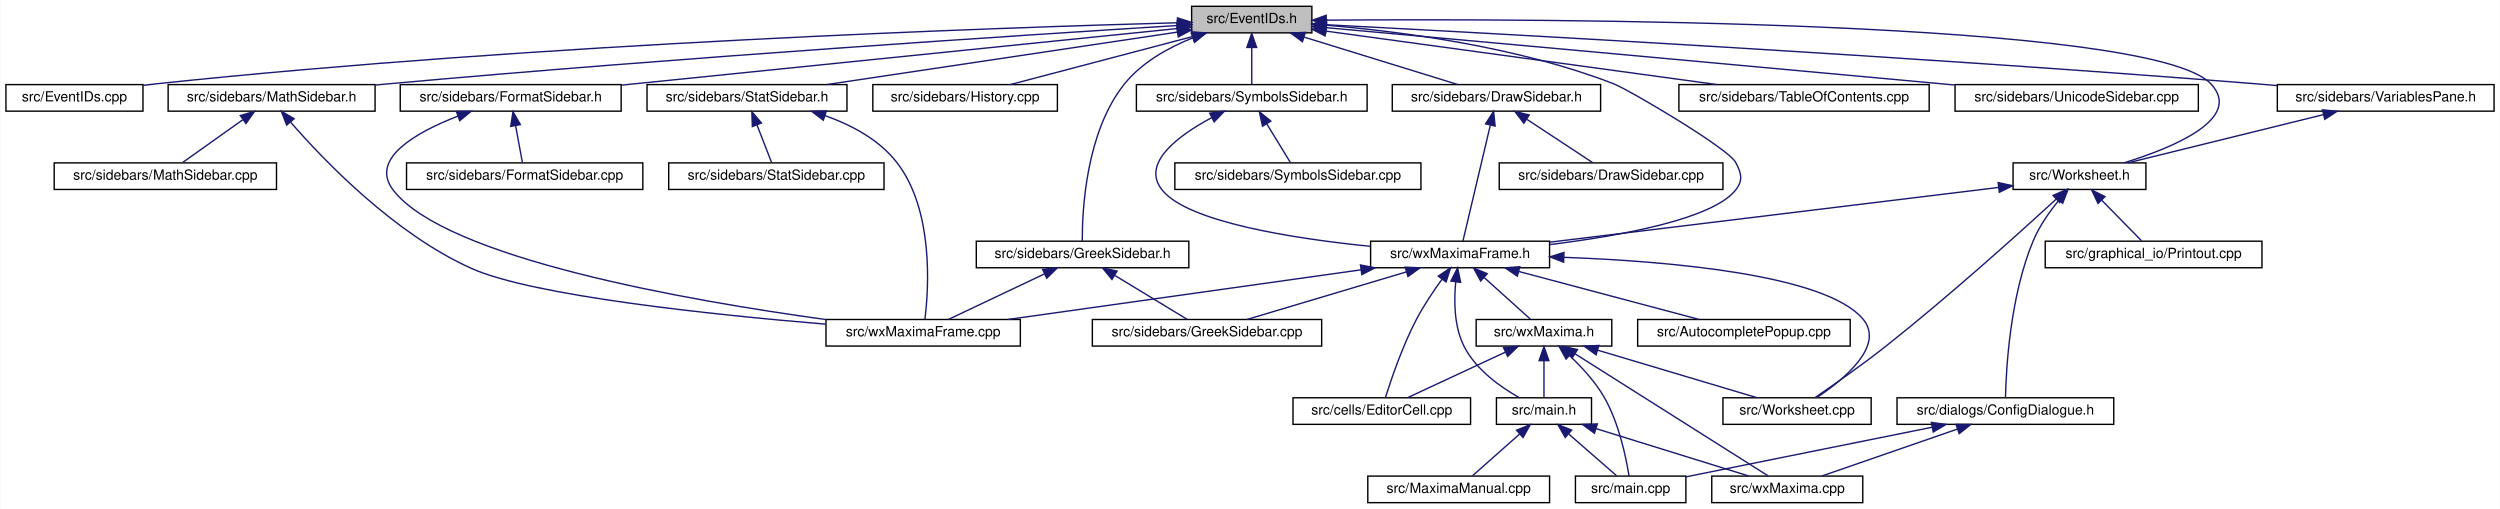
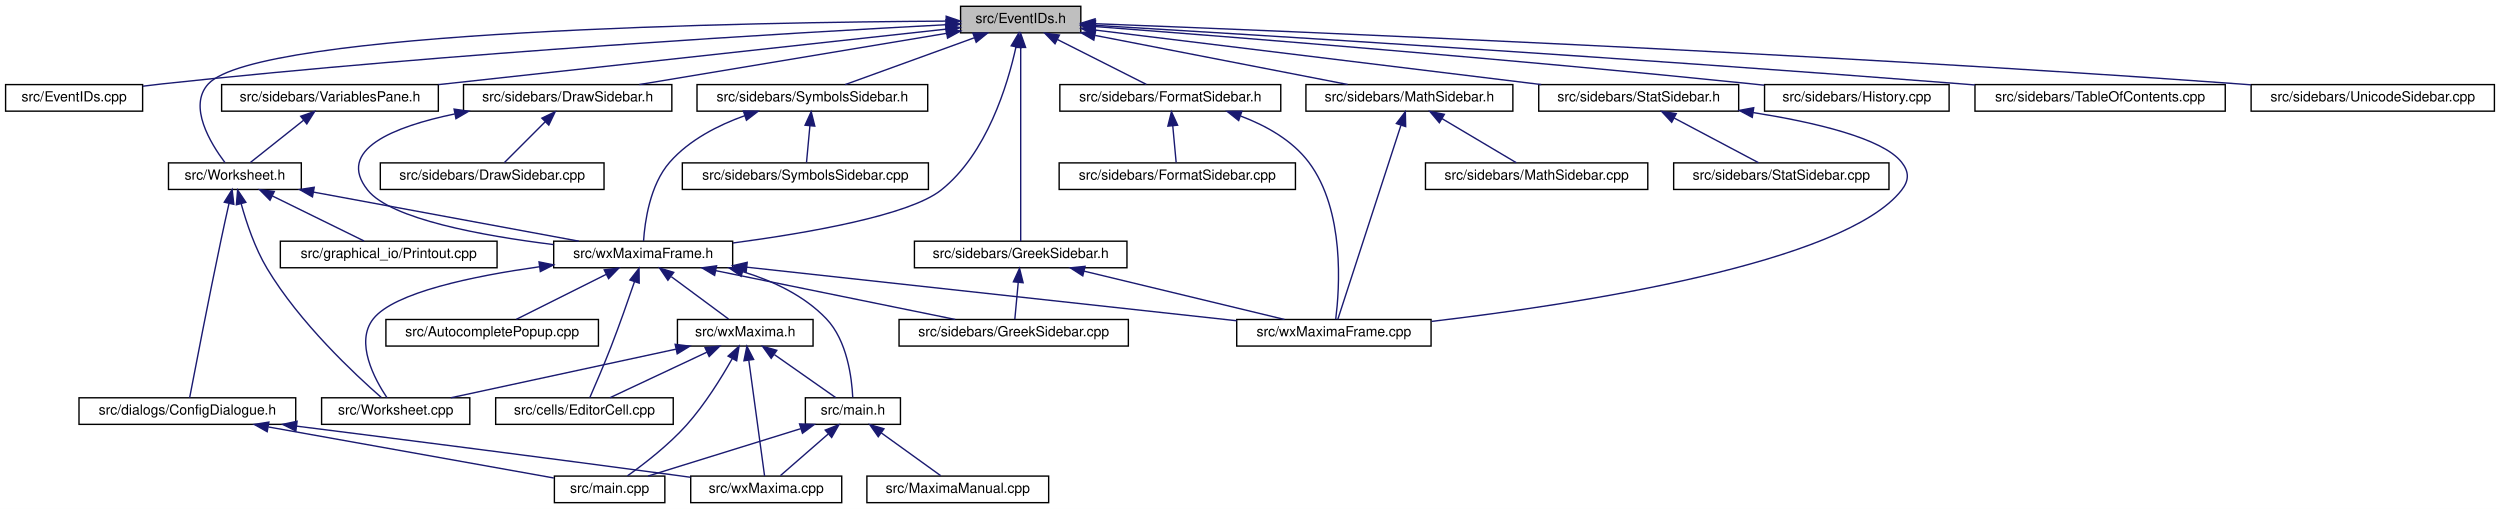
- <svg xmlns="http://www.w3.org/2000/svg" xmlns:xlink="http://www.w3.org/1999/xlink" width="1788pt" height="364pt" viewBox="0.00 0.00 1787.50 364.00">
+ <svg xmlns="http://www.w3.org/2000/svg" xmlns:xlink="http://www.w3.org/1999/xlink" width="1788pt" height="364pt" viewBox="0.00 0.00 1788.00 364.00">
  <g id="graph0" class="graph" transform="scale(1 1) rotate(0) translate(4 360)">
-     <polygon fill="white" stroke="transparent" points="-4,4 -4,-360 1783.5,-360 1783.5,4 -4,4" />
+     <polygon fill="white" stroke="transparent" points="-4,4 -4,-360 1784,-360 1784,4 -4,4" />
    <g id="node1" class="node">
      <g id="a_node1">
        <a xlink:title="This file declares the class EventIDs that contains unique IDs for many events wxMaxima needs.">
-           <polygon fill="#bfbfbf" stroke="black" points="848,-336.5 848,-355.5 934,-355.5 934,-336.5 848,-336.5" />
-           <text text-anchor="middle" x="891" y="-343.5" font-family="Helvetica,sans-Serif" font-size="10.00">src/EventIDs.h</text>
+           <polygon fill="#bfbfbf" stroke="black" points="683,-336.5 683,-355.5 769,-355.5 769,-336.5 683,-336.5" />
+           <text text-anchor="middle" x="726" y="-343.5" font-family="Helvetica,sans-Serif" font-size="10.00">src/EventIDs.h</text>
        </a>
      </g>
    </g>
    <g id="node2" class="node">
      <g id="a_node2">
        <a xlink:href="EventIDs_8cpp.html" target="_top" xlink:title="This file defines the class EventIDs that contains unique IDs for many events wxMaxima needs.">
          <polygon fill="white" stroke="black" points="0,-280.5 0,-299.5 98,-299.5 98,-280.5 0,-280.5" />
          <text text-anchor="middle" x="49" y="-287.5" font-family="Helvetica,sans-Serif" font-size="10.00">src/EventIDs.cpp</text>
        </a>
      </g>
    </g>
    <g id="edge1" class="edge">
-       <path fill="none" stroke="midnightblue" d="M837.75,-343.72C710.9,-340.28 380.96,-329.05 107,-300 104.06,-299.69 101.04,-299.33 98,-298.94" />
-       <polygon fill="midnightblue" stroke="midnightblue" points="837.87,-347.22 847.96,-343.99 838.06,-340.22 837.87,-347.22" />
+       <path fill="none" stroke="midnightblue" d="M672.54,-342.32C565.79,-336.7 318.71,-322.31 112,-300 107.5,-299.51 102.82,-298.95 98.14,-298.35" />
+       <polygon fill="midnightblue" stroke="midnightblue" points="672.56,-345.83 682.73,-342.85 672.93,-338.84 672.56,-345.83" />
    </g>
    <g id="node3" class="node">
      <g id="a_node3">
        <a xlink:href="DrawSidebar_8h.html" target="_top" xlink:title="This file declares the class StatSidebar, that provides some statistics buttons.">
-           <polygon fill="white" stroke="black" points="991.5,-280.5 991.5,-299.5 1140.5,-299.5 1140.5,-280.5 991.5,-280.5" />
-           <text text-anchor="middle" x="1066" y="-287.5" font-family="Helvetica,sans-Serif" font-size="10.00">src/sidebars/DrawSidebar.h</text>
+           <polygon fill="white" stroke="black" points="327.5,-280.5 327.5,-299.5 476.5,-299.5 476.5,-280.5 327.5,-280.5" />
+           <text text-anchor="middle" x="402" y="-287.5" font-family="Helvetica,sans-Serif" font-size="10.00">src/sidebars/DrawSidebar.h</text>
        </a>
      </g>
    </g>
    <g id="edge2" class="edge">
-       <path fill="none" stroke="midnightblue" d="M928.47,-333.44C961.47,-323.26 1008.76,-308.66 1038.4,-299.52" />
-       <polygon fill="midnightblue" stroke="midnightblue" points="927.25,-330.15 918.73,-336.44 929.32,-336.84 927.25,-330.15" />
+       <path fill="none" stroke="midnightblue" d="M672.82,-336.14C612.02,-326 513.19,-309.53 453.22,-299.54" />
+       <polygon fill="midnightblue" stroke="midnightblue" points="672.54,-339.64 682.98,-337.83 673.69,-332.73 672.54,-339.64" />
    </g>
    <g id="node5" class="node">
      <g id="a_node5">
        <a xlink:href="wxMaximaFrame_8h.html" target="_top" xlink:title="This file declares the class wxMaximaFrame.">
-           <polygon fill="white" stroke="black" points="976,-168.5 976,-187.5 1104,-187.5 1104,-168.5 976,-168.5" />
-           <text text-anchor="middle" x="1040" y="-175.5" font-family="Helvetica,sans-Serif" font-size="10.00">src/wxMaximaFrame.h</text>
+           <polygon fill="white" stroke="black" points="392,-168.5 392,-187.5 520,-187.5 520,-168.5 392,-168.5" />
+           <text text-anchor="middle" x="456" y="-175.5" font-family="Helvetica,sans-Serif" font-size="10.00">src/wxMaximaFrame.h</text>
        </a>
      </g>
    </g>
    <g id="edge47" class="edge">
-       <path fill="none" stroke="midnightblue" d="M944.41,-341.95C997.97,-337.46 1082.04,-326.51 1150,-300 1160.71,-295.82 1231.49,-254.09 1237,-244 1241.26,-236.2 1242.54,-230.95 1237,-224 1220.51,-203.32 1155.13,-191.39 1104.16,-185.08" />
-       <polygon fill="midnightblue" stroke="midnightblue" points="943.81,-338.48 934.11,-342.76 944.36,-345.46 943.81,-338.48" />
+       <path fill="none" stroke="midnightblue" d="M722.6,-326.31C716.68,-299.36 701.82,-249.97 669,-224 646.25,-206 574.2,-193.41 520.16,-186.21" />
+       <polygon fill="midnightblue" stroke="midnightblue" points="719.22,-327.24 724.62,-336.35 726.08,-325.86 719.22,-327.24" />
    </g>
    <g id="node16" class="node">
      <g id="a_node16">
        <a xlink:href="FormatSidebar_8h.html" target="_top" xlink:title="This file declares the class StatSidebar, that provides some statistics buttons.">
-           <polygon fill="white" stroke="black" points="282,-280.5 282,-299.5 440,-299.5 440,-280.5 282,-280.5" />
-           <text text-anchor="middle" x="361" y="-287.5" font-family="Helvetica,sans-Serif" font-size="10.00">src/sidebars/FormatSidebar.h</text>
+           <polygon fill="white" stroke="black" points="754,-280.5 754,-299.5 912,-299.5 912,-280.5 754,-280.5" />
+           <text text-anchor="middle" x="833" y="-287.5" font-family="Helvetica,sans-Serif" font-size="10.00">src/sidebars/FormatSidebar.h</text>
        </a>
      </g>
    </g>
    <g id="edge20" class="edge">
-       <path fill="none" stroke="midnightblue" d="M837.76,-339.59C754.72,-331.14 589.33,-314.32 449,-300 446.1,-299.7 443.14,-299.4 440.15,-299.1" />
-       <polygon fill="midnightblue" stroke="midnightblue" points="837.41,-343.07 847.71,-340.6 838.12,-336.11 837.41,-343.07" />
+       <path fill="none" stroke="midnightblue" d="M752.3,-331.73C772.11,-321.73 798.71,-308.31 815.85,-299.65" />
+       <polygon fill="midnightblue" stroke="midnightblue" points="750.54,-328.69 743.19,-336.32 753.7,-334.94 750.54,-328.69" />
    </g>
    <g id="node18" class="node">
      <g id="a_node18">
-         <a xlink:href="History_8cpp.html" target="_top" xlink:title="This file defines the class History.">
-           <polygon fill="white" stroke="black" points="620,-280.5 620,-299.5 752,-299.5 752,-280.5 620,-280.5" />
-           <text text-anchor="middle" x="686" y="-287.5" font-family="Helvetica,sans-Serif" font-size="10.00">src/sidebars/History.cpp</text>
+         <a xlink:href="GreekSidebar_8h.html" target="_top" xlink:title="This file declares the class wxMaximaFrame.">
+           <polygon fill="white" stroke="black" points="650,-168.5 650,-187.5 802,-187.5 802,-168.5 650,-168.5" />
+           <text text-anchor="middle" x="726" y="-175.5" font-family="Helvetica,sans-Serif" font-size="10.00">src/sidebars/GreekSidebar.h</text>
        </a>
      </g>
    </g>
    <g id="edge23" class="edge">
-       <path fill="none" stroke="midnightblue" d="M848.59,-333.83C809.89,-323.63 753.51,-308.78 718.33,-299.52" />
-       <polygon fill="midnightblue" stroke="midnightblue" points="847.96,-337.28 858.52,-336.44 849.74,-330.51 847.96,-337.28" />
+       <path fill="none" stroke="midnightblue" d="M726,-325.93C726,-289.92 726,-213.23 726,-187.57" />
+       <polygon fill="midnightblue" stroke="midnightblue" points="722.5,-326.08 726,-336.08 729.5,-326.08 722.5,-326.08" />
    </g>
    <g id="node19" class="node">
      <g id="a_node19">
-         <a xlink:href="GreekSidebar_8h.html" target="_top" xlink:title="This file declares the class wxMaximaFrame.">
-           <polygon fill="white" stroke="black" points="694,-168.5 694,-187.5 846,-187.5 846,-168.5 694,-168.5" />
-           <text text-anchor="middle" x="770" y="-175.5" font-family="Helvetica,sans-Serif" font-size="10.00">src/sidebars/GreekSidebar.h</text>
-         </a>
-       </g>
-     </g>
-     <g id="edge24" class="edge">
-       <path fill="none" stroke="midnightblue" d="M848.86,-332.95C831.41,-325.96 812.39,-315.41 800,-300 772.33,-265.59 769.71,-209.19 769.79,-187.69" />
-       <polygon fill="midnightblue" stroke="midnightblue" points="847.75,-336.27 858.34,-336.47 850.18,-329.7 847.75,-336.27" />
+         <a xlink:href="History_8cpp.html" target="_top" xlink:title="This file defines the class History.">
+           <polygon fill="white" stroke="black" points="1258,-280.5 1258,-299.5 1390,-299.5 1390,-280.5 1258,-280.5" />
+           <text text-anchor="middle" x="1324" y="-287.5" font-family="Helvetica,sans-Serif" font-size="10.00">src/sidebars/History.cpp</text>
+         </a>
+       </g>
+     </g>
+     <g id="edge26" class="edge">
+       <path fill="none" stroke="midnightblue" d="M779.27,-341.01C873.91,-333.79 1077.52,-317.66 1249,-300 1251.87,-299.7 1254.8,-299.39 1257.76,-299.07" />
+       <polygon fill="midnightblue" stroke="midnightblue" points="778.8,-337.54 769.1,-341.78 779.33,-344.52 778.8,-337.54" />
    </g>
    <g id="node20" class="node">
      <g id="a_node20">
        <a xlink:href="MathSidebar_8h.html" target="_top" xlink:title="This file declares the class wxMaximaFrame.">
-           <polygon fill="white" stroke="black" points="116,-280.5 116,-299.5 264,-299.5 264,-280.5 116,-280.5" />
-           <text text-anchor="middle" x="190" y="-287.5" font-family="Helvetica,sans-Serif" font-size="10.00">src/sidebars/MathSidebar.h</text>
+           <polygon fill="white" stroke="black" points="930,-280.5 930,-299.5 1078,-299.5 1078,-280.5 930,-280.5" />
+           <text text-anchor="middle" x="1004" y="-287.5" font-family="Helvetica,sans-Serif" font-size="10.00">src/sidebars/MathSidebar.h</text>
        </a>
      </g>
    </g>
    <g id="edge27" class="edge">
-       <path fill="none" stroke="midnightblue" d="M837.65,-341.75C730.53,-335.09 481.66,-318.9 273,-300 270.11,-299.74 267.17,-299.46 264.2,-299.18" />
-       <polygon fill="midnightblue" stroke="midnightblue" points="837.68,-345.26 847.88,-342.39 838.11,-338.27 837.68,-345.26" />
+       <path fill="none" stroke="midnightblue" d="M779.24,-334.66C831.67,-324.47 910.81,-309.1 959.85,-299.58" />
+       <polygon fill="midnightblue" stroke="midnightblue" points="778.28,-331.28 769.13,-336.62 779.62,-338.15 778.28,-331.28" />
    </g>
    <g id="node22" class="node">
      <g id="a_node22">
        <a xlink:href="StatSidebar_8h.html" target="_top" xlink:title="This file declares the class StatSidebar, that provides some statistics buttons.">
-           <polygon fill="white" stroke="black" points="458.5,-280.5 458.5,-299.5 601.5,-299.5 601.5,-280.5 458.5,-280.5" />
-           <text text-anchor="middle" x="530" y="-287.5" font-family="Helvetica,sans-Serif" font-size="10.00">src/sidebars/StatSidebar.h</text>
+           <polygon fill="white" stroke="black" points="1096.5,-280.5 1096.5,-299.5 1239.5,-299.5 1239.5,-280.5 1096.5,-280.5" />
+           <text text-anchor="middle" x="1168" y="-287.5" font-family="Helvetica,sans-Serif" font-size="10.00">src/sidebars/StatSidebar.h</text>
        </a>
      </g>
    </g>
    <g id="edge30" class="edge">
-       <path fill="none" stroke="midnightblue" d="M837.87,-337.05C770.75,-327.01 655.73,-309.81 586.89,-299.51" />
-       <polygon fill="midnightblue" stroke="midnightblue" points="837.41,-340.52 847.81,-338.54 838.44,-333.6 837.41,-340.52" />
+       <path fill="none" stroke="midnightblue" d="M779.51,-338.46C859.4,-328.7 1009.9,-310.32 1098.3,-299.52" />
+       <polygon fill="midnightblue" stroke="midnightblue" points="778.69,-335.04 769.19,-339.72 779.54,-341.99 778.69,-335.04" />
    </g>
    <g id="node24" class="node">
      <g id="a_node24">
-         <a xlink:href="SymbolsSidebar_8h.html" target="_top" xlink:title="This file declares the class wxMaximaFrame.">
-           <polygon fill="white" stroke="black" points="808.5,-280.5 808.5,-299.5 973.5,-299.5 973.5,-280.5 808.5,-280.5" />
-           <text text-anchor="middle" x="891" y="-287.5" font-family="Helvetica,sans-Serif" font-size="10.00">src/sidebars/SymbolsSidebar.h</text>
+         <a xlink:href="TableOfContents_8cpp.html" target="_top" xlink:title="This file defines the class Structure.">
+           <polygon fill="white" stroke="black" points="1408.5,-280.5 1408.5,-299.5 1587.5,-299.5 1587.5,-280.5 1408.5,-280.5" />
+           <text text-anchor="middle" x="1498" y="-287.5" font-family="Helvetica,sans-Serif" font-size="10.00">src/sidebars/TableOfContents.cpp</text>
        </a>
      </g>
    </g>
    <g id="edge33" class="edge">
-       <path fill="none" stroke="midnightblue" d="M891,-325.8C891,-316.91 891,-306.78 891,-299.75" />
-       <polygon fill="midnightblue" stroke="midnightblue" points="887.5,-326.08 891,-336.08 894.5,-326.08 887.5,-326.08" />
+       <path fill="none" stroke="midnightblue" d="M779.53,-341.86C893.51,-335.07 1168.63,-318.17 1399,-300 1402.1,-299.76 1405.25,-299.5 1408.43,-299.24" />
+       <polygon fill="midnightblue" stroke="midnightblue" points="779.11,-338.38 769.33,-342.46 779.52,-345.36 779.11,-338.38" />
+     </g>
+     <g id="node25" class="node">
+       <g id="a_node25">
+         <a xlink:href="UnicodeSidebar_8cpp.html" target="_top" xlink:title="This file defines the class UnicodeSidebar.">
+           <polygon fill="white" stroke="black" points="1606,-280.5 1606,-299.5 1780,-299.5 1780,-280.5 1606,-280.5" />
+           <text text-anchor="middle" x="1693" y="-287.5" font-family="Helvetica,sans-Serif" font-size="10.00">src/sidebars/UnicodeSidebar.cpp</text>
+         </a>
+       </g>
+     </g>
+     <g id="edge34" class="edge">
+       <path fill="none" stroke="midnightblue" d="M779.25,-343.03C915.44,-337.81 1287.55,-322.49 1597,-300 1599.92,-299.79 1602.89,-299.56 1605.89,-299.33" />
+       <polygon fill="midnightblue" stroke="midnightblue" points="778.95,-339.53 769.09,-343.41 779.21,-346.53 778.95,-339.53" />
    </g>
    <g id="node26" class="node">
      <g id="a_node26">
-         <a xlink:href="TableOfContents_8cpp.html" target="_top" xlink:title="This file defines the class Structure.">
-           <polygon fill="white" stroke="black" points="1196.5,-280.5 1196.5,-299.5 1375.5,-299.5 1375.5,-280.5 1196.5,-280.5" />
-           <text text-anchor="middle" x="1286" y="-287.5" font-family="Helvetica,sans-Serif" font-size="10.00">src/sidebars/TableOfContents.cpp</text>
-         </a>
-       </g>
-     </g>
-     <g id="edge36" class="edge">
-       <path fill="none" stroke="midnightblue" d="M944.31,-337.71C1016.89,-327.79 1146.58,-310.06 1223.61,-299.53" />
-       <polygon fill="midnightblue" stroke="midnightblue" points="943.46,-334.3 934.02,-339.12 944.41,-341.23 943.46,-334.3" />
+         <a xlink:href="VariablesPane_8h.html" target="_top" xlink:title="The file that contains the &quot;variables&quot; sidepane.">
+           <polygon fill="white" stroke="black" points="154.5,-280.5 154.5,-299.5 309.5,-299.5 309.5,-280.5 154.5,-280.5" />
+           <text text-anchor="middle" x="232" y="-287.5" font-family="Helvetica,sans-Serif" font-size="10.00">src/sidebars/VariablesPane.h</text>
+         </a>
+       </g>
+     </g>
+     <g id="edge35" class="edge">
+       <path fill="none" stroke="midnightblue" d="M672.62,-339.16C585.09,-329.6 410.71,-310.53 309.55,-299.48" />
+       <polygon fill="midnightblue" stroke="midnightblue" points="672.27,-342.65 682.59,-340.26 673.03,-335.69 672.27,-342.65" />
    </g>
    <g id="node27" class="node">
      <g id="a_node27">
-         <a xlink:href="UnicodeSidebar_8cpp.html" target="_top" xlink:title="This file defines the class UnicodeSidebar.">
-           <polygon fill="white" stroke="black" points="1394,-280.5 1394,-299.5 1568,-299.5 1568,-280.5 1394,-280.5" />
-           <text text-anchor="middle" x="1481" y="-287.5" font-family="Helvetica,sans-Serif" font-size="10.00">src/sidebars/UnicodeSidebar.cpp</text>
-         </a>
-       </g>
-     </g>
-     <g id="edge37" class="edge">
-       <path fill="none" stroke="midnightblue" d="M944.31,-340.19C1034.88,-332.01 1224.61,-314.82 1385,-300 1387.92,-299.73 1390.88,-299.46 1393.88,-299.18" />
-       <polygon fill="midnightblue" stroke="midnightblue" points="943.93,-336.71 934.29,-341.1 944.56,-343.68 943.93,-336.71" />
-     </g>
-     <g id="node28" class="node">
-       <g id="a_node28">
-         <a xlink:href="VariablesPane_8h.html" target="_top" xlink:title="The file that contains the &quot;variables&quot; sidepane.">
-           <polygon fill="white" stroke="black" points="1624.5,-280.5 1624.5,-299.5 1779.5,-299.5 1779.5,-280.5 1624.5,-280.5" />
-           <text text-anchor="middle" x="1702" y="-287.5" font-family="Helvetica,sans-Serif" font-size="10.00">src/sidebars/VariablesPane.h</text>
-         </a>
-       </g>
-     </g>
-     <g id="edge38" class="edge">
-       <path fill="none" stroke="midnightblue" d="M944.74,-342.28C1064.35,-336.09 1361.61,-319.92 1610,-300 1614.64,-299.63 1619.41,-299.22 1624.22,-298.8" />
-       <polygon fill="midnightblue" stroke="midnightblue" points="944.2,-338.8 934.4,-342.81 944.56,-345.79 944.2,-338.8" />
-     </g>
-     <g id="node29" class="node">
-       <g id="a_node29">
        <a xlink:href="Worksheet_8h.html" target="_top" xlink:title="This file defines the class Worksheet.">
-           <polygon fill="white" stroke="black" points="1435.5,-224.5 1435.5,-243.5 1530.5,-243.5 1530.5,-224.5 1435.5,-224.5" />
-           <text text-anchor="middle" x="1483" y="-231.5" font-family="Helvetica,sans-Serif" font-size="10.00">src/Worksheet.h</text>
+           <polygon fill="white" stroke="black" points="116.5,-224.5 116.5,-243.5 211.5,-243.5 211.5,-224.5 116.5,-224.5" />
+           <text text-anchor="middle" x="164" y="-231.5" font-family="Helvetica,sans-Serif" font-size="10.00">src/Worksheet.h</text>
        </a>
      </g>
    </g>
    <g id="edge46" class="edge">
-       <path fill="none" stroke="midnightblue" d="M944.42,-345.59C1098.27,-346.72 1534.08,-345.83 1577,-300 1600.19,-275.24 1550.46,-254.55 1514.88,-243.55" />
-       <polygon fill="midnightblue" stroke="midnightblue" points="944.3,-342.09 934.27,-345.51 944.25,-349.09 944.3,-342.09" />
+       <path fill="none" stroke="midnightblue" d="M672.48,-344.9C535.48,-344.08 180.41,-338.26 145,-300 130.31,-284.12 146.55,-257.49 156.85,-243.77" />
+       <polygon fill="midnightblue" stroke="midnightblue" points="672.71,-348.4 682.73,-344.95 672.75,-341.4 672.71,-348.4" />
+     </g>
+     <g id="node30" class="node">
+       <g id="a_node30">
+         <a xlink:href="SymbolsSidebar_8h.html" target="_top" xlink:title="This file declares the class wxMaximaFrame.">
+           <polygon fill="white" stroke="black" points="494.5,-280.5 494.5,-299.5 659.5,-299.5 659.5,-280.5 494.5,-280.5" />
+           <text text-anchor="middle" x="577" y="-287.5" font-family="Helvetica,sans-Serif" font-size="10.00">src/sidebars/SymbolsSidebar.h</text>
+         </a>
+       </g>
+     </g>
+     <g id="edge43" class="edge">
+       <path fill="none" stroke="midnightblue" d="M692.63,-332.91C664.62,-322.75 625.3,-308.51 600.5,-299.52" />
+       <polygon fill="midnightblue" stroke="midnightblue" points="691.8,-336.33 702.39,-336.44 694.18,-329.75 691.8,-336.33" />
    </g>
    <g id="node4" class="node">
      <g id="a_node4">
        <a xlink:href="DrawSidebar_8cpp.html" target="_top" xlink:title="This file defines the class StatSidebar.">
-           <polygon fill="white" stroke="black" points="1068,-224.5 1068,-243.5 1228,-243.5 1228,-224.5 1068,-224.5" />
-           <text text-anchor="middle" x="1148" y="-231.5" font-family="Helvetica,sans-Serif" font-size="10.00">src/sidebars/DrawSidebar.cpp</text>
+           <polygon fill="white" stroke="black" points="268,-224.5 268,-243.5 428,-243.5 428,-224.5 268,-224.5" />
+           <text text-anchor="middle" x="348" y="-231.5" font-family="Helvetica,sans-Serif" font-size="10.00">src/sidebars/DrawSidebar.cpp</text>
        </a>
      </g>
    </g>
    <g id="edge3" class="edge">
-       <path fill="none" stroke="midnightblue" d="M1087.83,-274.62C1102.81,-264.76 1122.2,-251.99 1134.86,-243.65" />
-       <polygon fill="midnightblue" stroke="midnightblue" points="1085.6,-271.9 1079.17,-280.32 1089.45,-277.75 1085.6,-271.9" />
+       <path fill="none" stroke="midnightblue" d="M386,-273C376.43,-263.43 364.64,-251.64 356.75,-243.75" />
+       <polygon fill="midnightblue" stroke="midnightblue" points="383.54,-275.49 393.08,-280.08 388.49,-270.54 383.54,-275.49" />
    </g>
    <g id="edge4" class="edge">
-       <path fill="none" stroke="midnightblue" d="M1061.59,-270.35C1055.9,-246.25 1046.22,-205.31 1042.03,-187.59" />
-       <polygon fill="midnightblue" stroke="midnightblue" points="1058.25,-271.44 1063.96,-280.37 1065.07,-269.83 1058.25,-271.44" />
+       <path fill="none" stroke="midnightblue" d="M321.24,-278.51C277.23,-269.35 236,-252.84 259,-224 275.49,-203.32 340.87,-191.39 391.84,-185.08" />
+       <polygon fill="midnightblue" stroke="midnightblue" points="320.76,-281.98 331.25,-280.46 322.1,-275.11 320.76,-281.98" />
    </g>
    <g id="node6" class="node">
      <g id="a_node6">
        <a xlink:href="AutocompletePopup_8cpp.html" target="_top" xlink:title="This file defines the class AutocompletePopup.">
-           <polygon fill="white" stroke="black" points="1167,-112.5 1167,-131.5 1319,-131.5 1319,-112.5 1167,-112.5" />
-           <text text-anchor="middle" x="1243" y="-119.5" font-family="Helvetica,sans-Serif" font-size="10.00">src/AutocompletePopup.cpp</text>
+           <polygon fill="white" stroke="black" points="272,-112.5 272,-131.5 424,-131.5 424,-112.5 272,-112.5" />
+           <text text-anchor="middle" x="348" y="-119.5" font-family="Helvetica,sans-Serif" font-size="10.00">src/AutocompletePopup.cpp</text>
        </a>
      </g>
    </g>
    <g id="edge5" class="edge">
-       <path fill="none" stroke="midnightblue" d="M1081.99,-165.83C1120.32,-155.63 1176.15,-140.78 1210.98,-131.52" />
-       <polygon fill="midnightblue" stroke="midnightblue" points="1080.93,-162.49 1072.17,-168.44 1082.73,-169.26 1080.93,-162.49" />
+       <path fill="none" stroke="midnightblue" d="M429.45,-163.73C409.45,-153.73 382.61,-140.31 365.31,-131.65" />
+       <polygon fill="midnightblue" stroke="midnightblue" points="428.14,-166.98 438.65,-168.32 431.27,-160.72 428.14,-166.98" />
    </g>
    <g id="node7" class="node">
      <g id="a_node7">
        <a xlink:href="EditorCell_8cpp.html" target="_top" xlink:title="This file defines the class EditorCell.">
-           <polygon fill="white" stroke="black" points="920.5,-56.5 920.5,-75.5 1047.5,-75.5 1047.5,-56.5 920.5,-56.5" />
-           <text text-anchor="middle" x="984" y="-63.5" font-family="Helvetica,sans-Serif" font-size="10.00">src/cells/EditorCell.cpp</text>
+           <polygon fill="white" stroke="black" points="350.5,-56.5 350.5,-75.5 477.5,-75.5 477.5,-56.5 350.5,-56.5" />
+           <text text-anchor="middle" x="414" y="-63.5" font-family="Helvetica,sans-Serif" font-size="10.00">src/cells/EditorCell.cpp</text>
        </a>
      </g>
    </g>
    <g id="edge6" class="edge">
-       <path fill="none" stroke="midnightblue" d="M1027.16,-160.4C1021.16,-152.15 1014.2,-141.86 1009,-132 998.85,-112.75 990.61,-88.43 986.62,-75.69" />
-       <polygon fill="midnightblue" stroke="midnightblue" points="1024.38,-162.52 1033.18,-168.43 1029.98,-158.32 1024.38,-162.52" />
+       <path fill="none" stroke="midnightblue" d="M449.75,-158.42C445.28,-145.36 439.02,-127.52 433,-112 428.03,-99.19 421.74,-84.57 417.8,-75.56" />
+       <polygon fill="midnightblue" stroke="midnightblue" points="446.51,-159.76 453.04,-168.11 453.14,-157.51 446.51,-159.76" />
    </g>
    <g id="node8" class="node">
      <g id="a_node8">
        <a xlink:href="main_8h.html" target="_top" xlink:title="This file declares the class wxMaxima that contains most of the program's logic.">
-           <polygon fill="white" stroke="black" points="1066,-56.5 1066,-75.5 1134,-75.5 1134,-56.5 1066,-56.5" />
-           <text text-anchor="middle" x="1100" y="-63.5" font-family="Helvetica,sans-Serif" font-size="10.00">src/main.h</text>
+           <polygon fill="white" stroke="black" points="572,-56.5 572,-75.5 640,-75.5 640,-56.5 572,-56.5" />
+           <text text-anchor="middle" x="606" y="-63.5" font-family="Helvetica,sans-Serif" font-size="10.00">src/main.h</text>
        </a>
      </g>
    </g>
    <g id="edge7" class="edge">
-       <path fill="none" stroke="midnightblue" d="M1036.9,-158.35C1035.55,-144.76 1035.66,-126.29 1043,-112 1051.46,-95.51 1069,-83.12 1082.4,-75.56" />
-       <polygon fill="midnightblue" stroke="midnightblue" points="1033.45,-158.99 1038.25,-168.43 1040.39,-158.05 1033.45,-158.99" />
+       <path fill="none" stroke="midnightblue" d="M527.29,-165.68C548.94,-159.07 571.16,-148.59 587,-132 601.94,-116.35 605.22,-89.62 605.88,-75.82" />
+       <polygon fill="midnightblue" stroke="midnightblue" points="526.08,-162.38 517.4,-168.46 527.98,-169.12 526.08,-162.38" />
    </g>
    <g id="node12" class="node">
      <g id="a_node12">
        <a xlink:href="GreekSidebar_8cpp.html" target="_top" xlink:title="This file defines the class GreekSidebar.">
-           <polygon fill="white" stroke="black" points="777,-112.5 777,-131.5 941,-131.5 941,-112.5 777,-112.5" />
-           <text text-anchor="middle" x="859" y="-119.5" font-family="Helvetica,sans-Serif" font-size="10.00">src/sidebars/GreekSidebar.cpp</text>
+           <polygon fill="white" stroke="black" points="639,-112.5 639,-131.5 803,-131.5 803,-112.5 639,-112.5" />
+           <text text-anchor="middle" x="721" y="-119.5" font-family="Helvetica,sans-Serif" font-size="10.00">src/sidebars/GreekSidebar.cpp</text>
        </a>
      </g>
    </g>
    <g id="edge11" class="edge">
-       <path fill="none" stroke="midnightblue" d="M1001.68,-165.57C967.54,-155.38 918.34,-140.7 887.55,-131.52" />
-       <polygon fill="midnightblue" stroke="midnightblue" points="1000.74,-168.94 1011.32,-168.44 1002.74,-162.23 1000.74,-168.94" />
+       <path fill="none" stroke="midnightblue" d="M507.97,-166.41C558.05,-156.2 632.86,-140.96 679.21,-131.52" />
+       <polygon fill="midnightblue" stroke="midnightblue" points="507.09,-163.02 497.99,-168.44 508.49,-169.88 507.09,-163.02" />
    </g>
    <g id="node13" class="node">
      <g id="a_node13">
        <a xlink:href="wxMaxima_8h.html" target="_top" xlink:title="This file declares the class wxMaxima that contains most of the program's logic.">
-           <polygon fill="white" stroke="black" points="1051.5,-112.5 1051.5,-131.5 1148.5,-131.5 1148.5,-112.5 1051.5,-112.5" />
-           <text text-anchor="middle" x="1100" y="-119.5" font-family="Helvetica,sans-Serif" font-size="10.00">src/wxMaxima.h</text>
+           <polygon fill="white" stroke="black" points="480.5,-112.5 480.5,-131.5 577.5,-131.5 577.5,-112.5 480.5,-112.5" />
+           <text text-anchor="middle" x="529" y="-119.5" font-family="Helvetica,sans-Serif" font-size="10.00">src/wxMaxima.h</text>
        </a>
      </g>
    </g>
    <g id="edge12" class="edge">
-       <path fill="none" stroke="midnightblue" d="M1057.18,-161.54C1067.88,-151.91 1081.26,-139.87 1090.18,-131.83" />
-       <polygon fill="midnightblue" stroke="midnightblue" points="1054.73,-159.03 1049.64,-168.32 1059.41,-164.24 1054.73,-159.03" />
+       <path fill="none" stroke="midnightblue" d="M476.14,-162.1C489.28,-152.38 505.98,-140.03 517.06,-131.83" />
+       <polygon fill="midnightblue" stroke="midnightblue" points="473.69,-159.56 467.73,-168.32 477.85,-165.19 473.69,-159.56" />
    </g>
    <g id="node14" class="node">
      <g id="a_node14">
        <a xlink:href="Worksheet_8cpp.html" target="_top" xlink:title="This file defines the class Worksheet.">
-           <polygon fill="white" stroke="black" points="1228,-56.5 1228,-75.5 1334,-75.5 1334,-56.5 1228,-56.5" />
-           <text text-anchor="middle" x="1281" y="-63.5" font-family="Helvetica,sans-Serif" font-size="10.00">src/Worksheet.cpp</text>
+           <polygon fill="white" stroke="black" points="226,-56.5 226,-75.5 332,-75.5 332,-56.5 226,-56.5" />
+           <text text-anchor="middle" x="279" y="-63.5" font-family="Helvetica,sans-Serif" font-size="10.00">src/Worksheet.cpp</text>
        </a>
      </g>
    </g>
    <g id="edge18" class="edge">
-       <path fill="none" stroke="midnightblue" d="M1114.22,-175.96C1190.23,-173.14 1301,-163.55 1328,-132 1344.39,-112.85 1314.11,-88.29 1294.96,-75.54" />
-       <polygon fill="midnightblue" stroke="midnightblue" points="1114.07,-172.47 1104.2,-176.3 1114.31,-179.46 1114.07,-172.47" />
+       <path fill="none" stroke="midnightblue" d="M381.81,-169.21C333.95,-162.48 277.93,-150.81 263,-132 249.71,-115.25 263.79,-89 272.76,-75.56" />
+       <polygon fill="midnightblue" stroke="midnightblue" points="381.51,-172.7 391.89,-170.57 382.45,-165.77 381.51,-172.7" />
    </g>
    <g id="node15" class="node">
      <g id="a_node15">
        <a xlink:href="wxMaximaFrame_8cpp.html" target="_top" xlink:title="This file defines the class wxMaximaFrame.">
-           <polygon fill="white" stroke="black" points="586.5,-112.5 586.5,-131.5 725.5,-131.5 725.5,-112.5 586.5,-112.5" />
-           <text text-anchor="middle" x="656" y="-119.5" font-family="Helvetica,sans-Serif" font-size="10.00">src/wxMaximaFrame.cpp</text>
+           <polygon fill="white" stroke="black" points="880.5,-112.5 880.5,-131.5 1019.5,-131.5 1019.5,-112.5 880.5,-112.5" />
+           <text text-anchor="middle" x="950" y="-119.5" font-family="Helvetica,sans-Serif" font-size="10.00">src/wxMaximaFrame.cpp</text>
        </a>
      </g>
    </g>
    <g id="edge19" class="edge">
-       <path fill="none" stroke="midnightblue" d="M969.19,-167.04C896.66,-156.84 785.12,-141.16 716.56,-131.52" />
-       <polygon fill="midnightblue" stroke="midnightblue" points="968.76,-170.52 979.15,-168.44 969.74,-163.59 968.76,-170.52" />
+       <path fill="none" stroke="midnightblue" d="M530.16,-168.89C624.98,-158.53 787.93,-140.72 880.47,-130.6" />
+       <polygon fill="midnightblue" stroke="midnightblue" points="529.64,-165.43 520.08,-170 530.4,-172.39 529.64,-165.43" />
    </g>
    <g id="node9" class="node">
      <g id="a_node9">
        <a xlink:href="main_8cpp.html" target="_top" xlink:title="The file that defines the starting point of the program.">
-           <polygon fill="white" stroke="black" points="1122.5,-0.5 1122.5,-19.5 1201.5,-19.5 1201.5,-0.5 1122.5,-0.5" />
-           <text text-anchor="middle" x="1162" y="-7.5" font-family="Helvetica,sans-Serif" font-size="10.00">src/main.cpp</text>
+           <polygon fill="white" stroke="black" points="392.5,-0.5 392.5,-19.5 471.5,-19.5 471.5,-0.5 392.5,-0.5" />
+           <text text-anchor="middle" x="432" y="-7.5" font-family="Helvetica,sans-Serif" font-size="10.00">src/main.cpp</text>
        </a>
      </g>
    </g>
    <g id="edge8" class="edge">
-       <path fill="none" stroke="midnightblue" d="M1117.75,-49.54C1128.81,-39.91 1142.63,-27.87 1151.86,-19.83" />
-       <polygon fill="midnightblue" stroke="midnightblue" points="1115.2,-47.12 1109.96,-56.32 1119.8,-52.4 1115.2,-47.12" />
+       <path fill="none" stroke="midnightblue" d="M568.74,-53.44C535.93,-43.26 488.92,-28.66 459.44,-19.52" />
+       <polygon fill="midnightblue" stroke="midnightblue" points="567.84,-56.82 578.43,-56.44 569.92,-50.14 567.84,-56.82" />
    </g>
    <g id="node10" class="node">
      <g id="a_node10">
        <a xlink:href="MaximaManual_8cpp.html" target="_top" xlink:title="This file defines the class MaximaManual.">
-           <polygon fill="white" stroke="black" points="974,-0.5 974,-19.5 1104,-19.5 1104,-0.5 974,-0.5" />
-           <text text-anchor="middle" x="1039" y="-7.5" font-family="Helvetica,sans-Serif" font-size="10.00">src/MaximaManual.cpp</text>
+           <polygon fill="white" stroke="black" points="616,-0.5 616,-19.5 746,-19.5 746,-0.5 616,-0.5" />
+           <text text-anchor="middle" x="681" y="-7.5" font-family="Helvetica,sans-Serif" font-size="10.00">src/MaximaManual.cpp</text>
        </a>
      </g>
    </g>
    <g id="edge9" class="edge">
-       <path fill="none" stroke="midnightblue" d="M1082.53,-49.54C1071.66,-39.91 1058.06,-27.87 1048.98,-19.83" />
-       <polygon fill="midnightblue" stroke="midnightblue" points="1080.39,-52.32 1090.2,-56.32 1085.03,-47.07 1080.39,-52.32" />
+       <path fill="none" stroke="midnightblue" d="M626.31,-50.38C639.86,-40.62 657.24,-28.11 668.73,-19.83" />
+       <polygon fill="midnightblue" stroke="midnightblue" points="624.12,-47.64 618.05,-56.32 628.21,-53.32 624.12,-47.64" />
    </g>
    <g id="node11" class="node">
      <g id="a_node11">
        <a xlink:href="wxMaxima_8cpp.html" target="_top" xlink:title="This file defines the contents of the class wxMaxima that contains most of the program's logic.">
-           <polygon fill="white" stroke="black" points="1220,-0.5 1220,-19.5 1328,-19.5 1328,-0.5 1220,-0.5" />
-           <text text-anchor="middle" x="1274" y="-7.5" font-family="Helvetica,sans-Serif" font-size="10.00">src/wxMaxima.cpp</text>
+           <polygon fill="white" stroke="black" points="490,-0.5 490,-19.5 598,-19.5 598,-0.5 490,-0.5" />
+           <text text-anchor="middle" x="544" y="-7.5" font-family="Helvetica,sans-Serif" font-size="10.00">src/wxMaxima.cpp</text>
        </a>
      </g>
    </g>
    <g id="edge10" class="edge">
-       <path fill="none" stroke="midnightblue" d="M1137.26,-53.44C1170.07,-43.26 1217.08,-28.66 1246.56,-19.52" />
-       <polygon fill="midnightblue" stroke="midnightblue" points="1136.08,-50.14 1127.57,-56.44 1138.16,-56.82 1136.08,-50.14" />
+       <path fill="none" stroke="midnightblue" d="M588.25,-49.54C577.19,-39.91 563.37,-27.87 554.14,-19.83" />
+       <polygon fill="midnightblue" stroke="midnightblue" points="586.2,-52.4 596.04,-56.32 590.8,-47.12 586.2,-52.4" />
    </g>
    <g id="edge13" class="edge">
-       <path fill="none" stroke="midnightblue" d="M1072.28,-108.1C1050.61,-98.01 1021.1,-84.27 1002.29,-75.52" />
-       <polygon fill="midnightblue" stroke="midnightblue" points="1071.08,-111.4 1081.62,-112.44 1074.03,-105.05 1071.08,-111.4" />
+       <path fill="none" stroke="midnightblue" d="M501.52,-108.1C480.03,-98.01 450.78,-84.27 432.14,-75.52" />
+       <polygon fill="midnightblue" stroke="midnightblue" points="500.24,-111.36 510.78,-112.44 503.21,-105.02 500.24,-111.36" />
    </g>
    <g id="edge14" class="edge">
-       <path fill="none" stroke="midnightblue" d="M1100,-101.8C1100,-92.91 1100,-82.78 1100,-75.75" />
-       <polygon fill="midnightblue" stroke="midnightblue" points="1096.5,-102.08 1100,-112.08 1103.5,-102.08 1096.5,-102.08" />
+       <path fill="none" stroke="midnightblue" d="M549.9,-106.34C563.91,-96.52 581.88,-83.91 593.66,-75.65" />
+       <polygon fill="midnightblue" stroke="midnightblue" points="547.55,-103.72 541.37,-112.32 551.57,-109.45 547.55,-103.72" />
    </g>
    <g id="edge15" class="edge">
-       <path fill="none" stroke="midnightblue" d="M1118.41,-105.54C1126.96,-97.51 1136.61,-87.06 1143,-76 1153.7,-57.47 1158.79,-32.43 1160.84,-19.51" />
-       <polygon fill="midnightblue" stroke="midnightblue" points="1115.81,-103.17 1110.7,-112.45 1120.48,-108.38 1115.81,-103.17" />
+       <path fill="none" stroke="midnightblue" d="M519.71,-103.54C511.97,-89.83 500.11,-70.67 487,-56 474.17,-41.65 456.56,-28.08 444.75,-19.67" />
+       <polygon fill="midnightblue" stroke="midnightblue" points="516.71,-105.33 524.59,-112.42 522.84,-101.97 516.71,-105.33" />
    </g>
    <g id="edge17" class="edge">
-       <path fill="none" stroke="midnightblue" d="M1122.13,-107.01C1158.66,-83.92 1230.48,-38.51 1260.41,-19.59" />
-       <polygon fill="midnightblue" stroke="midnightblue" points="1120.24,-104.07 1113.65,-112.37 1123.98,-109.98 1120.24,-104.07" />
+       <path fill="none" stroke="midnightblue" d="M531.54,-102.35C534.83,-78.25 540.41,-37.31 542.83,-19.59" />
+       <polygon fill="midnightblue" stroke="midnightblue" points="528.06,-101.99 530.18,-112.37 535,-102.93 528.06,-101.99" />
    </g>
    <g id="edge16" class="edge">
-       <path fill="none" stroke="midnightblue" d="M1138.32,-109.57C1172.46,-99.38 1221.66,-84.7 1252.45,-75.52" />
-       <polygon fill="midnightblue" stroke="midnightblue" points="1137.26,-106.23 1128.68,-112.44 1139.26,-112.94 1137.26,-106.23" />
+       <path fill="none" stroke="midnightblue" d="M479.38,-110.28C432.13,-100.08 361.96,-84.92 318.43,-75.52" />
+       <polygon fill="midnightblue" stroke="midnightblue" points="478.87,-113.75 489.39,-112.44 480.35,-106.91 478.87,-113.75" />
    </g>
    <g id="edge22" class="edge">
-       <path fill="none" stroke="midnightblue" d="M323.29,-276.96C293.54,-265.43 259.71,-246.5 277,-224 314.45,-175.27 487.5,-145.05 586.32,-131.46" />
-       <polygon fill="midnightblue" stroke="midnightblue" points="322.15,-280.26 332.74,-280.43 324.56,-273.69 322.15,-280.26" />
+       <path fill="none" stroke="midnightblue" d="M883.44,-276.95C901.4,-270.17 920.11,-259.77 932,-244 958.08,-209.4 954.02,-153.11 951.3,-131.67" />
+       <polygon fill="midnightblue" stroke="midnightblue" points="881.89,-273.78 873.58,-280.36 884.17,-280.4 881.89,-273.78" />
    </g>
    <g id="node17" class="node">
      <g id="a_node17">
        <a xlink:href="FormatSidebar_8cpp.html" target="_top" xlink:title="This file defines the class FormatSidebar.">
-           <polygon fill="white" stroke="black" points="286.5,-224.5 286.5,-243.5 455.5,-243.5 455.5,-224.5 286.5,-224.5" />
-           <text text-anchor="middle" x="371" y="-231.5" font-family="Helvetica,sans-Serif" font-size="10.00">src/sidebars/FormatSidebar.cpp</text>
+           <polygon fill="white" stroke="black" points="753.5,-224.5 753.5,-243.5 922.5,-243.5 922.5,-224.5 753.5,-224.5" />
+           <text text-anchor="middle" x="838" y="-231.5" font-family="Helvetica,sans-Serif" font-size="10.00">src/sidebars/FormatSidebar.cpp</text>
        </a>
      </g>
    </g>
    <g id="edge21" class="edge">
-       <path fill="none" stroke="midnightblue" d="M364.5,-270.1C366.16,-261.14 368.06,-250.86 369.38,-243.75" />
-       <polygon fill="midnightblue" stroke="midnightblue" points="361.03,-269.61 362.65,-280.08 367.91,-270.89 361.03,-269.61" />
+       <path fill="none" stroke="midnightblue" d="M834.75,-270.1C835.58,-261.14 836.53,-250.86 837.19,-243.75" />
+       <polygon fill="midnightblue" stroke="midnightblue" points="831.26,-269.8 833.83,-280.08 838.23,-270.45 831.26,-269.8" />
+     </g>
+     <g id="edge24" class="edge">
+       <path fill="none" stroke="midnightblue" d="M724.25,-158.1C723.42,-149.14 722.47,-138.86 721.81,-131.75" />
+       <polygon fill="midnightblue" stroke="midnightblue" points="720.77,-158.45 725.17,-168.08 727.74,-157.8 720.77,-158.45" />
    </g>
    <g id="edge25" class="edge">
-       <path fill="none" stroke="midnightblue" d="M793.24,-162.9C809.56,-153 830.87,-140.07 844.74,-131.65" />
-       <polygon fill="midnightblue" stroke="midnightblue" points="791.03,-160.14 784.3,-168.32 794.66,-166.13 791.03,-160.14" />
-     </g>
-     <g id="edge26" class="edge">
-       <path fill="none" stroke="midnightblue" d="M742.76,-164.1C721.46,-154.01 692.46,-140.27 673.98,-131.52" />
-       <polygon fill="midnightblue" stroke="midnightblue" points="741.4,-167.33 751.94,-168.44 744.4,-161 741.4,-167.33" />
+       <path fill="none" stroke="midnightblue" d="M771.26,-166.09C813.58,-155.89 875.91,-140.86 914.67,-131.52" />
+       <polygon fill="midnightblue" stroke="midnightblue" points="770.39,-162.7 761.49,-168.44 772.04,-169.5 770.39,-162.7" />
    </g>
    <g id="edge29" class="edge">
-       <path fill="none" stroke="midnightblue" d="M203.55,-272.68C226.88,-245.82 277.54,-192.79 333,-168 377,-148.33 505.33,-134.92 586.37,-128.14" />
-       <polygon fill="midnightblue" stroke="midnightblue" points="200.78,-270.54 196.96,-280.42 206.11,-275.08 200.78,-270.54" />
+       <path fill="none" stroke="midnightblue" d="M997.95,-270.39C986.3,-234.59 961.17,-157.34 952.79,-131.57" />
+       <polygon fill="midnightblue" stroke="midnightblue" points="994.67,-271.65 1001.1,-280.08 1001.33,-269.48 994.67,-271.65" />
    </g>
    <g id="node21" class="node">
      <g id="a_node21">
        <a xlink:href="MathSidebar_8cpp.html" target="_top" xlink:title="This file defines the class SymbolsSidebar.">
-           <polygon fill="white" stroke="black" points="34.5,-224.5 34.5,-243.5 193.5,-243.5 193.5,-224.5 34.5,-224.5" />
-           <text text-anchor="middle" x="114" y="-231.5" font-family="Helvetica,sans-Serif" font-size="10.00">src/sidebars/MathSidebar.cpp</text>
+           <polygon fill="white" stroke="black" points="1015.5,-224.5 1015.5,-243.5 1174.5,-243.5 1174.5,-224.5 1015.5,-224.5" />
+           <text text-anchor="middle" x="1095" y="-231.5" font-family="Helvetica,sans-Serif" font-size="10.00">src/sidebars/MathSidebar.cpp</text>
        </a>
      </g>
    </g>
    <g id="edge28" class="edge">
-       <path fill="none" stroke="midnightblue" d="M169.42,-274.38C155.69,-264.62 138.07,-252.11 126.43,-243.83" />
-       <polygon fill="midnightblue" stroke="midnightblue" points="167.61,-277.38 177.79,-280.32 171.66,-271.68 167.61,-277.38" />
+       <path fill="none" stroke="midnightblue" d="M1027.29,-275.18C1044.04,-265.24 1066.1,-252.15 1080.42,-243.65" />
+       <polygon fill="midnightblue" stroke="midnightblue" points="1025.43,-272.21 1018.62,-280.32 1029.01,-278.23 1025.43,-272.21" />
    </g>
    <g id="edge32" class="edge">
-       <path fill="none" stroke="midnightblue" d="M585.69,-277.35C604.68,-270.66 624.3,-260.22 637,-244 663.74,-209.84 659.93,-153.29 657.28,-131.72" />
-       <polygon fill="midnightblue" stroke="midnightblue" points="584.6,-274.03 576.16,-280.44 586.75,-280.69 584.6,-274.03" />
+       <path fill="none" stroke="midnightblue" d="M1249.82,-279.5C1294.1,-272.49 1342.47,-261.15 1356,-244 1361.51,-237.02 1361.47,-231 1356,-224 1315.01,-171.57 1124.67,-142.45 1019.8,-130.13" />
+       <polygon fill="midnightblue" stroke="midnightblue" points="1249.22,-276.05 1239.86,-281.02 1250.27,-282.97 1249.22,-276.05" />
    </g>
    <g id="node23" class="node">
      <g id="a_node23">
        <a xlink:href="StatSidebar_8cpp.html" target="_top" xlink:title="This file defines the class StatSidebar.">
-           <polygon fill="white" stroke="black" points="474,-224.5 474,-243.5 628,-243.5 628,-224.5 474,-224.5" />
-           <text text-anchor="middle" x="551" y="-231.5" font-family="Helvetica,sans-Serif" font-size="10.00">src/sidebars/StatSidebar.cpp</text>
+           <polygon fill="white" stroke="black" points="1193,-224.5 1193,-243.5 1347,-243.5 1347,-224.5 1193,-224.5" />
+           <text text-anchor="middle" x="1270" y="-231.5" font-family="Helvetica,sans-Serif" font-size="10.00">src/sidebars/StatSidebar.cpp</text>
        </a>
      </g>
    </g>
    <g id="edge31" class="edge">
-       <path fill="none" stroke="midnightblue" d="M537.12,-270.69C540.66,-261.59 544.77,-251.01 547.6,-243.75" />
-       <polygon fill="midnightblue" stroke="midnightblue" points="533.83,-269.49 533.47,-280.08 540.35,-272.03 533.83,-269.49" />
-     </g>
-     <g id="edge35" class="edge">
-       <path fill="none" stroke="midnightblue" d="M862.33,-275.84C838.7,-263.2 811.41,-243.22 827,-224 845.51,-201.17 920.12,-189.47 975.85,-183.81" />
-       <polygon fill="midnightblue" stroke="midnightblue" points="860.93,-279.06 871.43,-280.47 864.11,-272.82 860.93,-279.06" />
-     </g>
-     <g id="node25" class="node">
-       <g id="a_node25">
-         <a xlink:href="SymbolsSidebar_8cpp.html" target="_top" xlink:title="This file defines the class SymbolsSidebar.">
-           <polygon fill="white" stroke="black" points="836,-224.5 836,-243.5 1012,-243.5 1012,-224.5 836,-224.5" />
-           <text text-anchor="middle" x="924" y="-231.5" font-family="Helvetica,sans-Serif" font-size="10.00">src/sidebars/SymbolsSidebar.cpp</text>
-         </a>
-       </g>
-     </g>
-     <g id="edge34" class="edge">
-       <path fill="none" stroke="midnightblue" d="M901.83,-271.27C907.47,-262.05 914.12,-251.17 918.65,-243.75" />
-       <polygon fill="midnightblue" stroke="midnightblue" points="898.68,-269.73 896.45,-280.08 904.65,-273.38 898.68,-269.73" />
+       <path fill="none" stroke="midnightblue" d="M1193.33,-275.59C1212.19,-265.61 1237.38,-252.27 1253.65,-243.65" />
+       <polygon fill="midnightblue" stroke="midnightblue" points="1191.59,-272.55 1184.39,-280.32 1194.86,-278.74 1191.59,-272.55" />
+     </g>
+     <g id="edge36" class="edge">
+       <path fill="none" stroke="midnightblue" d="M213.24,-274.1C201,-264.38 185.44,-252.03 175.12,-243.83" />
+       <polygon fill="midnightblue" stroke="midnightblue" points="211.07,-276.85 221.07,-280.32 215.42,-271.36 211.07,-276.85" />
+     </g>
+     <g id="edge42" class="edge">
+       <path fill="none" stroke="midnightblue" d="M220.23,-222.6C275.42,-212.4 358.56,-197.02 409.95,-187.52" />
+       <polygon fill="midnightblue" stroke="midnightblue" points="219.47,-219.18 210.27,-224.44 220.74,-226.07 219.47,-219.18" />
+     </g>
+     <g id="edge41" class="edge">
+       <path fill="none" stroke="midnightblue" d="M168.54,-214.09C172.27,-200.63 178.35,-182.44 187,-168 210.27,-129.13 250.03,-92.04 268.72,-75.71" />
+       <polygon fill="midnightblue" stroke="midnightblue" points="165.06,-213.55 165.95,-224.1 171.84,-215.3 165.06,-213.55" />
+     </g>
+     <g id="node28" class="node">
+       <g id="a_node28">
+         <a xlink:href="ConfigDialogue_8h.html" target="_top" xlink:title="The configuration dialog.">
+           <polygon fill="white" stroke="black" points="52.5,-56.5 52.5,-75.5 207.5,-75.5 207.5,-56.5 52.5,-56.5" />
+           <text text-anchor="middle" x="130" y="-63.5" font-family="Helvetica,sans-Serif" font-size="10.00">src/dialogs/ConfigDialogue.h</text>
+         </a>
+       </g>
+     </g>
+     <g id="edge37" class="edge">
+       <path fill="none" stroke="midnightblue" d="M159.79,-214.49C157.96,-206.37 155.83,-196.72 154,-188 145.14,-145.87 135.4,-95.31 131.62,-75.52" />
+       <polygon fill="midnightblue" stroke="midnightblue" points="156.4,-215.4 162.02,-224.39 163.23,-213.86 156.4,-215.4" />
+     </g>
+     <g id="node29" class="node">
+       <g id="a_node29">
+         <a xlink:href="Printout_8cpp.html" target="_top" xlink:title="This file defines the class MathPrintOut.">
+           <polygon fill="white" stroke="black" points="196.5,-168.5 196.5,-187.5 351.5,-187.5 351.5,-168.5 196.5,-168.5" />
+           <text text-anchor="middle" x="274" y="-175.5" font-family="Helvetica,sans-Serif" font-size="10.00">src/graphical_io/Printout.cpp</text>
+         </a>
+       </g>
+     </g>
+     <g id="edge40" class="edge">
+       <path fill="none" stroke="midnightblue" d="M190.76,-219.86C211.16,-209.85 238.67,-196.35 256.37,-187.65" />
+       <polygon fill="midnightblue" stroke="midnightblue" points="189.11,-216.78 181.67,-224.32 192.19,-223.06 189.11,-216.78" />
+     </g>
+     <g id="edge38" class="edge">
+       <path fill="none" stroke="midnightblue" d="M187.92,-54.64C247.84,-43.93 339.83,-27.48 392.09,-18.14" />
+       <polygon fill="midnightblue" stroke="midnightblue" points="187.08,-51.24 177.85,-56.44 188.31,-58.13 187.08,-51.24" />
    </g>
    <g id="edge39" class="edge">
-       <path fill="none" stroke="midnightblue" d="M1657.49,-278.02C1616.12,-267.82 1555.36,-252.84 1517.54,-243.52" />
-       <polygon fill="midnightblue" stroke="midnightblue" points="1656.75,-281.45 1667.3,-280.44 1658.43,-274.65 1656.75,-281.45" />
+       <path fill="none" stroke="midnightblue" d="M208.31,-55.2C279.26,-46.26 386.68,-32.56 480,-20 483.22,-19.57 486.54,-19.11 489.88,-18.66" />
+       <polygon fill="midnightblue" stroke="midnightblue" points="207.59,-51.76 198.11,-56.49 208.47,-58.71 207.59,-51.76" />
    </g>
    <g id="edge45" class="edge">
-       <path fill="none" stroke="midnightblue" d="M1425.17,-225.95C1342.27,-215.85 1190.19,-197.31 1104.01,-186.8" />
-       <polygon fill="midnightblue" stroke="midnightblue" points="1424.82,-229.43 1435.17,-227.17 1425.67,-222.49 1424.82,-229.43" />
-     </g>
-     <g id="edge44" class="edge">
-       <path fill="none" stroke="midnightblue" d="M1466.44,-217.66C1440.83,-194.15 1389.77,-148.13 1344,-112 1327.12,-98.67 1306.73,-84.43 1293.81,-75.62" />
-       <polygon fill="midnightblue" stroke="midnightblue" points="1464.1,-220.26 1473.83,-224.47 1468.84,-215.12 1464.1,-220.26" />
-     </g>
-     <g id="node30" class="node">
-       <g id="a_node30">
-         <a xlink:href="ConfigDialogue_8h.html" target="_top" xlink:title="The configuration dialog.">
-           <polygon fill="white" stroke="black" points="1352.5,-56.5 1352.5,-75.5 1507.5,-75.5 1507.5,-56.5 1352.5,-56.5" />
-           <text text-anchor="middle" x="1430" y="-63.5" font-family="Helvetica,sans-Serif" font-size="10.00">src/dialogs/ConfigDialogue.h</text>
-         </a>
-       </g>
-     </g>
-     <g id="edge40" class="edge">
-       <path fill="none" stroke="midnightblue" d="M1468.1,-216.65C1461.55,-208.57 1454.36,-198.36 1450,-188 1433.32,-148.36 1430.51,-95.94 1430.07,-75.59" />
-       <polygon fill="midnightblue" stroke="midnightblue" points="1465.64,-219.15 1474.8,-224.47 1470.96,-214.6 1465.64,-219.15" />
+       <path fill="none" stroke="midnightblue" d="M528.75,-277.31C509.65,-270.47 488.97,-259.94 475,-244 460.74,-227.73 457.16,-201.27 456.28,-187.67" />
+       <polygon fill="midnightblue" stroke="midnightblue" points="527.66,-280.64 538.25,-280.47 529.86,-274 527.66,-280.64" />
    </g>
    <g id="node31" class="node">
      <g id="a_node31">
-         <a xlink:href="Printout_8cpp.html" target="_top" xlink:title="This file defines the class MathPrintOut.">
-           <polygon fill="white" stroke="black" points="1458.5,-168.5 1458.5,-187.5 1613.5,-187.5 1613.5,-168.5 1458.5,-168.5" />
-           <text text-anchor="middle" x="1536" y="-175.5" font-family="Helvetica,sans-Serif" font-size="10.00">src/graphical_io/Printout.cpp</text>
-         </a>
-       </g>
-     </g>
-     <g id="edge43" class="edge">
-       <path fill="none" stroke="midnightblue" d="M1498.98,-216.72C1508.32,-207.2 1519.75,-195.56 1527.41,-187.75" />
-       <polygon fill="midnightblue" stroke="midnightblue" points="1496.26,-214.49 1491.75,-224.08 1501.25,-219.4 1496.26,-214.49" />
-     </g>
-     <g id="edge41" class="edge">
-       <path fill="none" stroke="midnightblue" d="M1377.58,-54.44C1325.97,-44.04 1248.31,-28.39 1201.65,-18.99" />
-       <polygon fill="midnightblue" stroke="midnightblue" points="1377.04,-57.9 1387.53,-56.44 1378.42,-51.04 1377.04,-57.9" />
-     </g>
-     <g id="edge42" class="edge">
-       <path fill="none" stroke="midnightblue" d="M1395.83,-53.17C1366.46,-43 1324.8,-28.59 1298.6,-19.52" />
-       <polygon fill="midnightblue" stroke="midnightblue" points="1394.69,-56.48 1405.28,-56.44 1396.98,-49.86 1394.69,-56.48" />
+         <a xlink:href="SymbolsSidebar_8cpp.html" target="_top" xlink:title="This file defines the class SymbolsSidebar.">
+           <polygon fill="white" stroke="black" points="484,-224.5 484,-243.5 660,-243.5 660,-224.5 484,-224.5" />
+           <text text-anchor="middle" x="572" y="-231.5" font-family="Helvetica,sans-Serif" font-size="10.00">src/sidebars/SymbolsSidebar.cpp</text>
+         </a>
+       </g>
+     </g>
+     <g id="edge44" class="edge">
+       <path fill="none" stroke="midnightblue" d="M575.25,-270.1C574.42,-261.14 573.47,-250.86 572.81,-243.75" />
+       <polygon fill="midnightblue" stroke="midnightblue" points="571.77,-270.45 576.17,-280.08 578.74,-269.8 571.77,-270.45" />
    </g>
  </g>
</svg>
